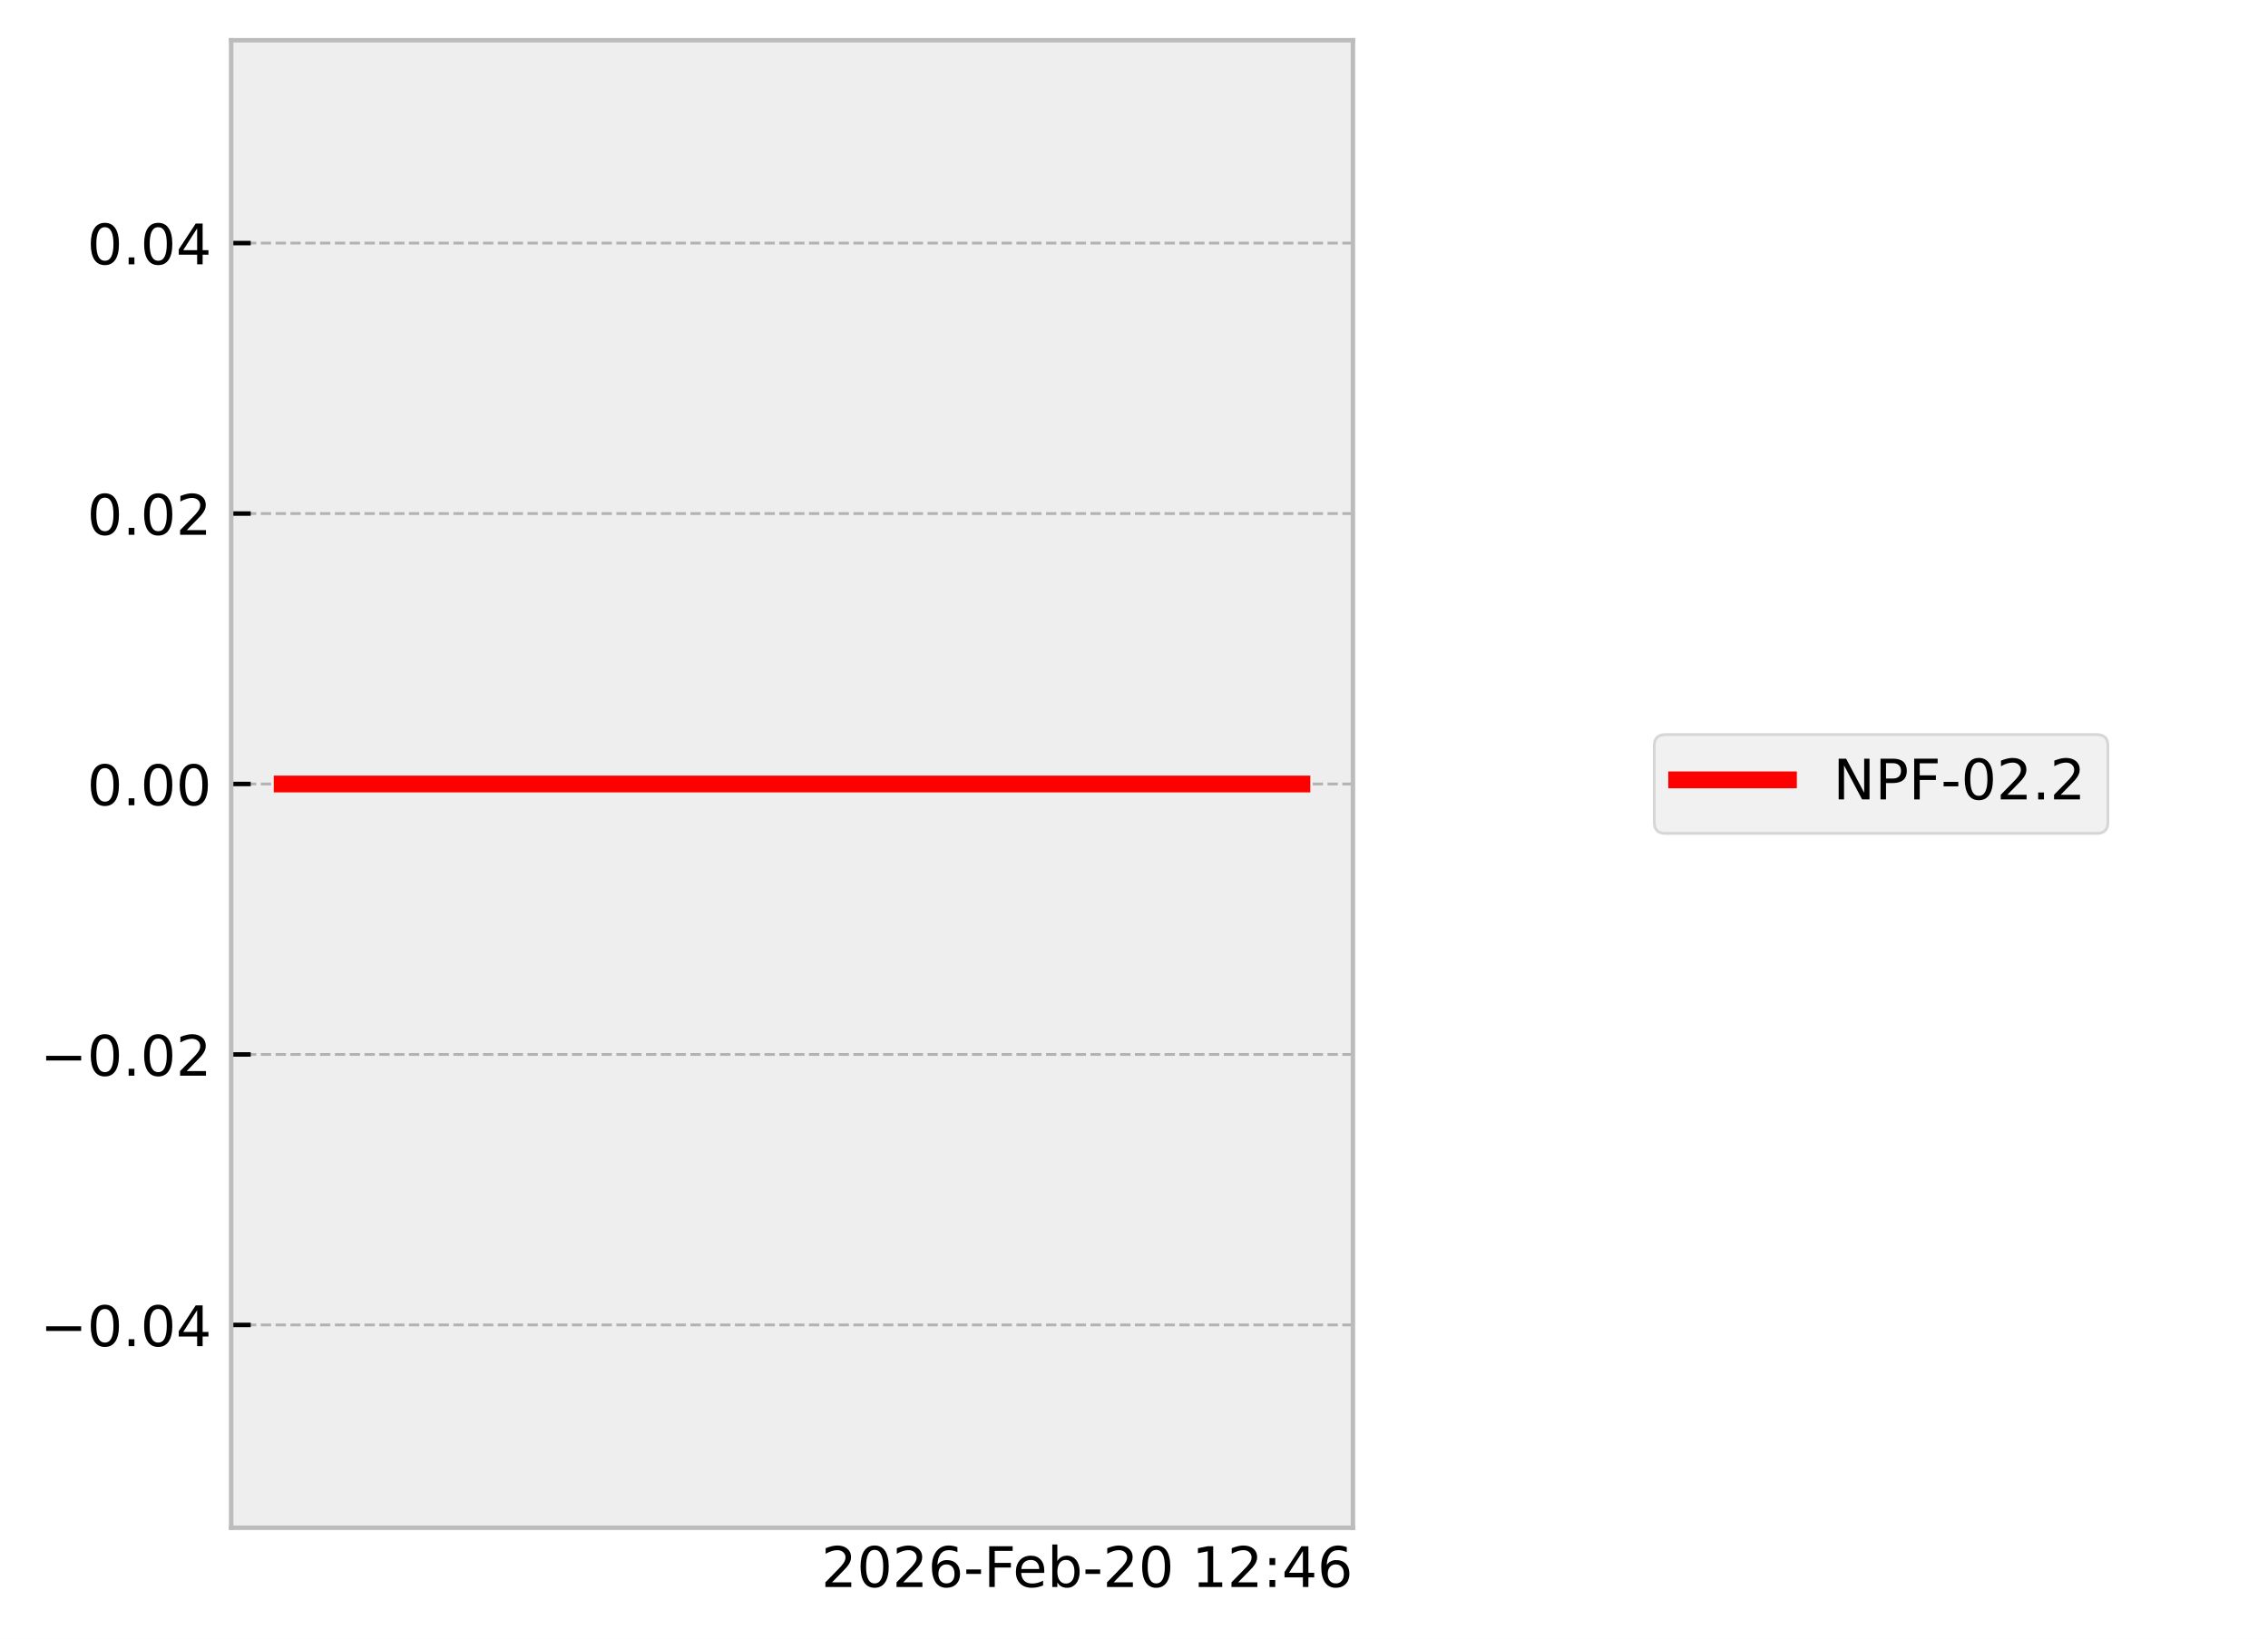
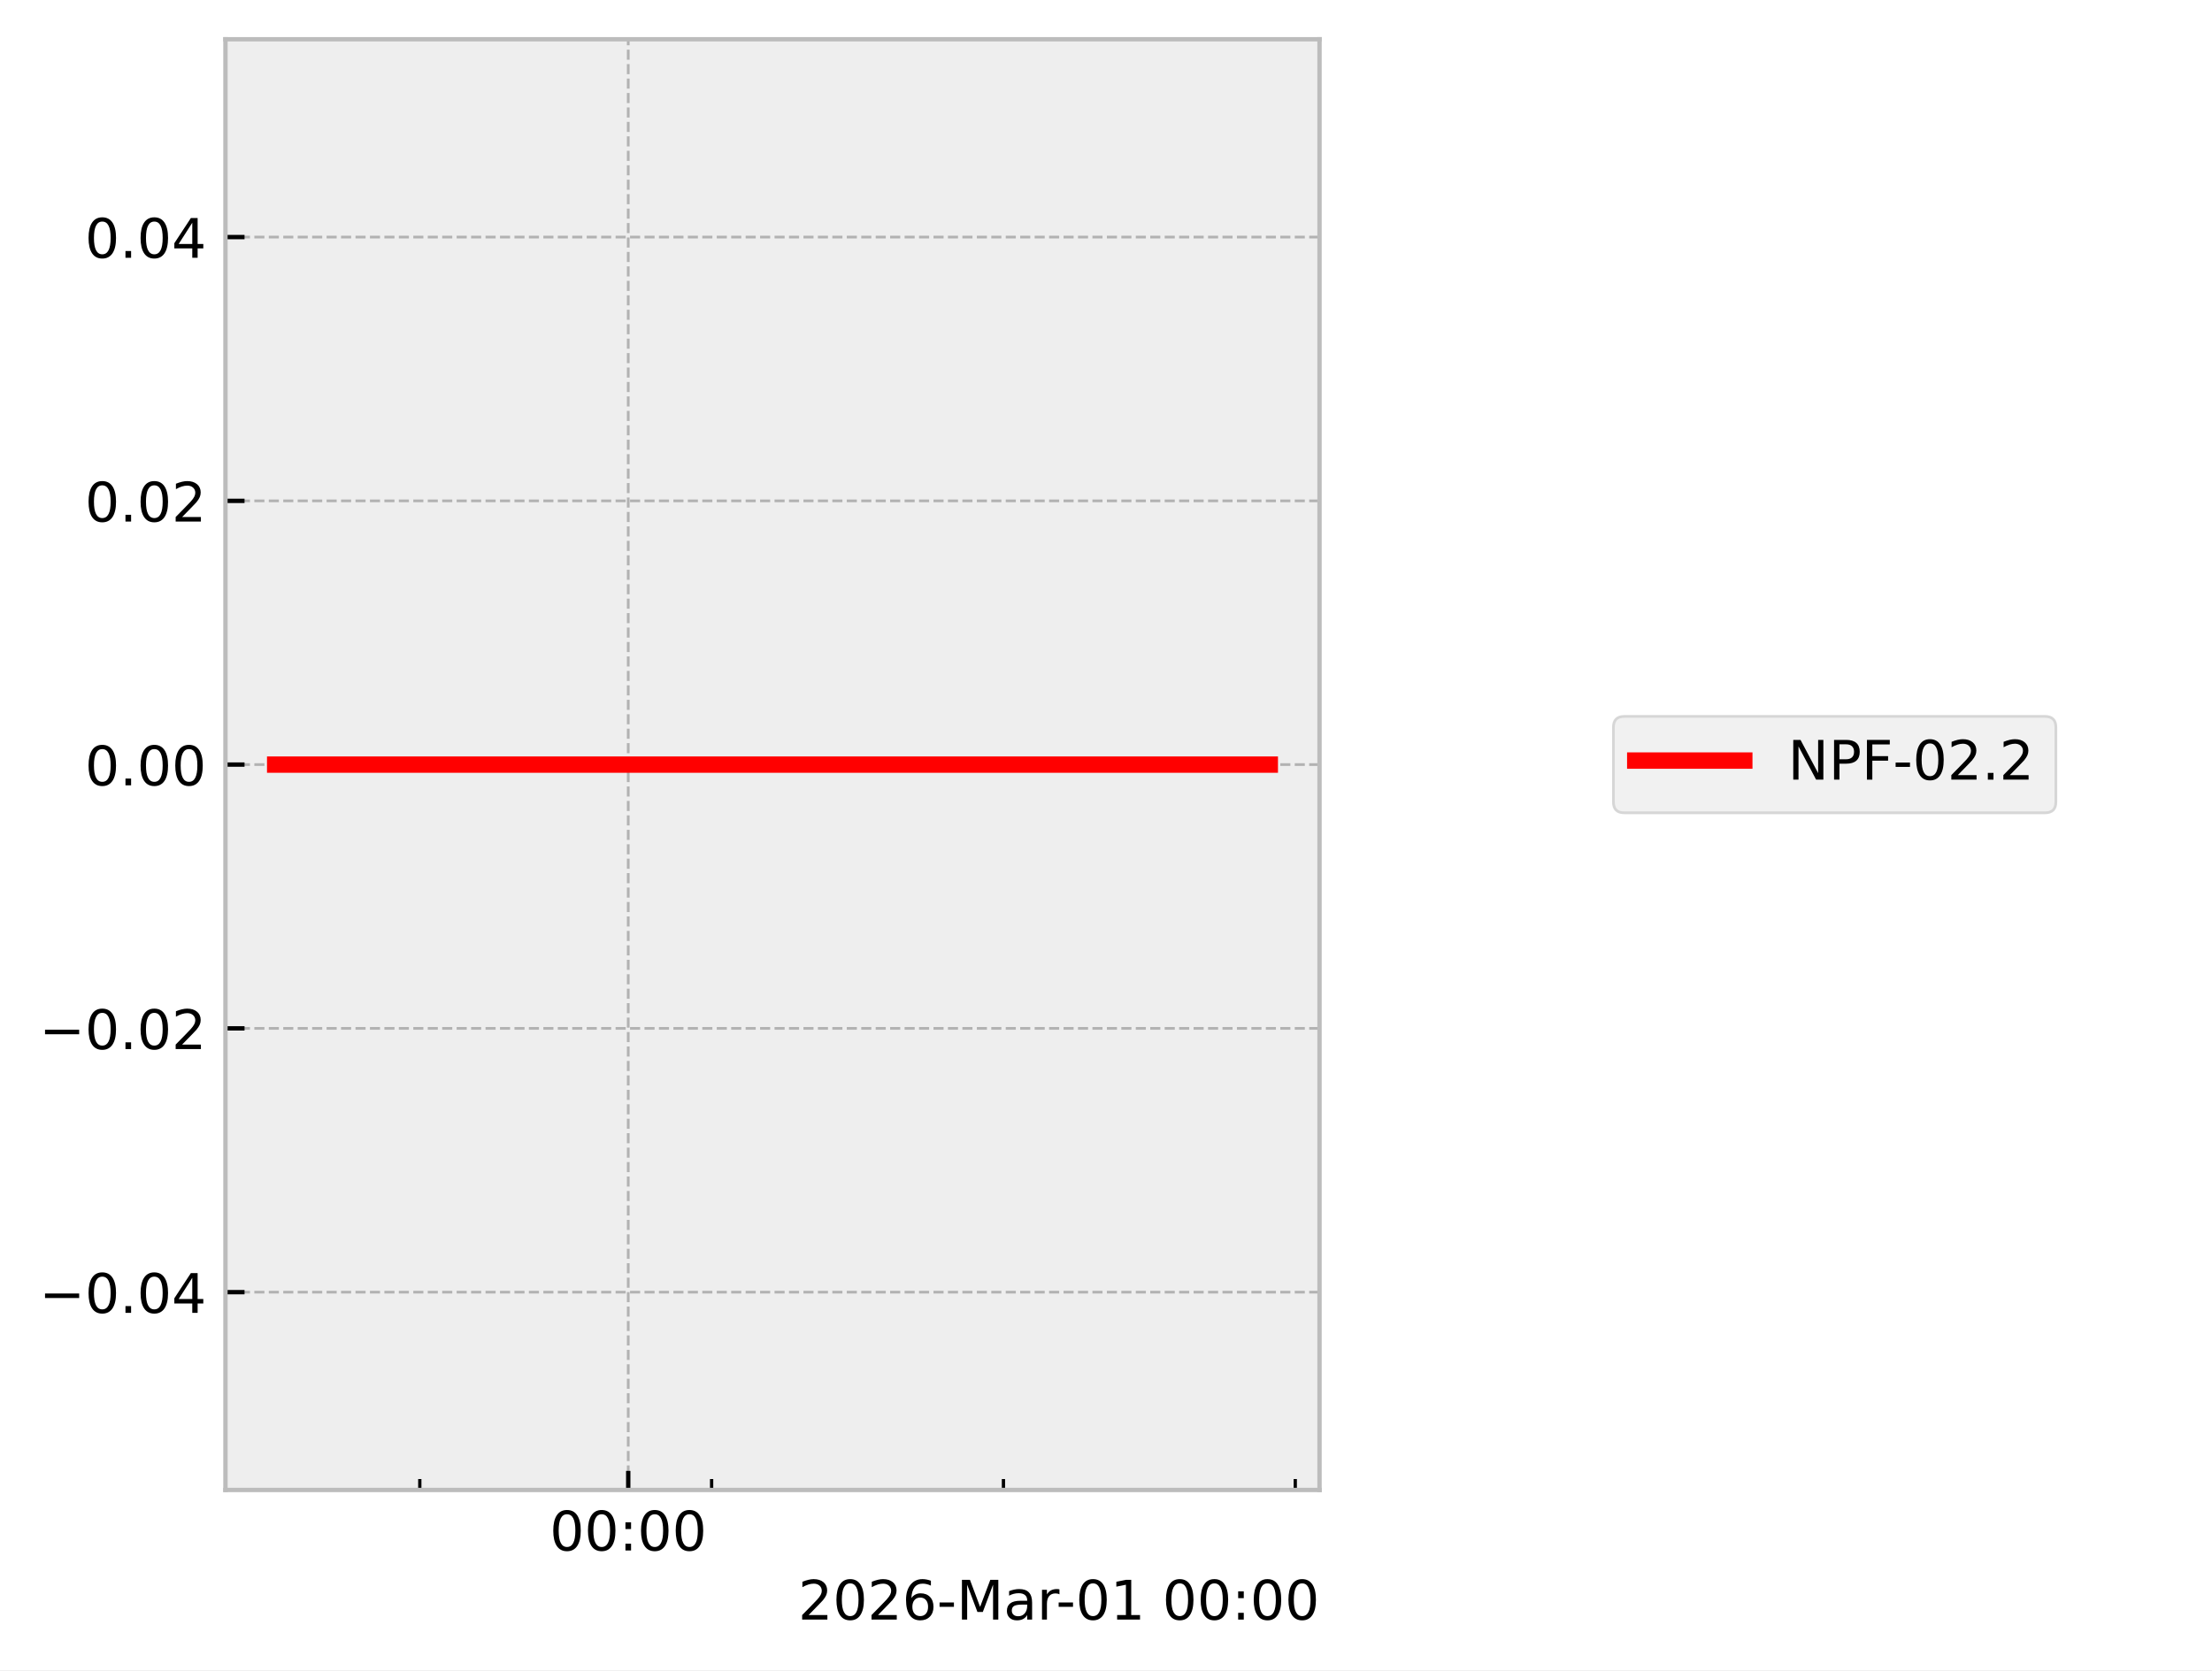
- <svg xmlns="http://www.w3.org/2000/svg" xmlns:xlink="http://www.w3.org/1999/xlink" width="405.665pt" height="293.19pt" viewBox="0 0 405.665 293.19" version="1.1">
+ <svg xmlns="http://www.w3.org/2000/svg" xmlns:xlink="http://www.w3.org/1999/xlink" width="405.665pt" height="306.368pt" viewBox="0 0 405.665 306.368" version="1.1">
  <defs>
    <style type="text/css">*{stroke-linejoin: round; stroke-linecap: butt}</style>
  </defs>
  <g id="figure_1">
    <g id="patch_1">
-       <path d="M 0 293.19  L 405.665 293.19  L 405.665 0  L 0 0  z " style="fill: #ffffff" />
+       <path d="M 0 306.368  L 405.665 306.368  L 405.665 0  L 0 0  z " style="fill: #ffffff" />
    </g>
    <g id="axes_1">
      <g id="patch_2">
        <path d="M 41.345 273.312  L 241.991 273.312  L 241.991 7.2  L 41.345 7.2  z " style="fill: #eeeeee" />
      </g>
      <g id="matplotlib.axis_1">
-         <g id="text_1">
-           <g transform="translate(146.9006 283.9104) scale(0.1 -0.1)">
+         <g id="xtick_1">
+           <g id="line2d_1">
+             <path d="M 115.215 273.312  L 115.215 7.2  " clip-path="url(#pdc1ffd8448)" style="fill: none; stroke-dasharray: 1.85,0.8; stroke-dashoffset: 0; stroke: #b2b2b2; stroke-width: 0.5" />
+           </g>
+           <g id="line2d_2">
+             <defs>
+               <path id="m1e29d9b29c" d="M 0 0  L 0 -3.5  " style="stroke: #000000; stroke-width: 0.8" />
+             </defs>
+             <g>
+               <use xlink:href="#m1e29d9b29c" x="115.215" y="273.312" style="stroke: #000000; stroke-width: 0.8" />
+             </g>
+           </g>
+           <g id="text_1">
+             <g transform="translate(100.8061 284.4104) scale(0.1 -0.1)">
+               <defs>
+                 <path id="DejaVuSans-30" d="M 2034 4250  Q 1547 4250 1301 3770  Q 1056 3291 1056 2328  Q 1056 1369 1301 889  Q 1547 409 2034 409  Q 2525 409 2770 889  Q 3016 1369 3016 2328  Q 3016 3291 2770 3770  Q 2525 4250 2034 4250  z M 2034 4750  Q 2819 4750 3233 4129  Q 3647 3509 3647 2328  Q 3647 1150 3233 529  Q 2819 -91 2034 -91  Q 1250 -91 836 529  Q 422 1150 422 2328  Q 422 3509 836 4129  Q 1250 4750 2034 4750  z " transform="scale(0.015625)" />
+                 <path id="DejaVuSans-3a" d="M 750 794  L 1409 794  L 1409 0  L 750 0  L 750 794  z M 750 3309  L 1409 3309  L 1409 2516  L 750 2516  L 750 3309  z " transform="scale(0.015625)" />
+               </defs>
+               <use xlink:href="#DejaVuSans-30" />
+               <use xlink:href="#DejaVuSans-30" transform="translate(63.62305 0)" />
+               <use xlink:href="#DejaVuSans-3a" transform="translate(127.2461 0)" />
+               <use xlink:href="#DejaVuSans-30" transform="translate(160.9375 0)" />
+               <use xlink:href="#DejaVuSans-30" transform="translate(224.5605 0)" />
+             </g>
+           </g>
+         </g>
+         <g id="xtick_2">
+           <g id="line2d_3">
+             <defs>
+               <path id="m742cb5a458" d="M 0 0  L 0 -2  " style="stroke: #000000; stroke-width: 0.6" />
+             </defs>
+             <g>
+               <use xlink:href="#m742cb5a458" x="76.988" y="273.312" style="stroke: #000000; stroke-width: 0.6" />
+             </g>
+           </g>
+         </g>
+         <g id="xtick_3">
+           <g id="line2d_4">
+             <g>
+               <use xlink:href="#m742cb5a458" x="130.506" y="273.312" style="stroke: #000000; stroke-width: 0.6" />
+             </g>
+           </g>
+         </g>
+         <g id="xtick_4">
+           <g id="line2d_5">
+             <g>
+               <use xlink:href="#m742cb5a458" x="184.025" y="273.312" style="stroke: #000000; stroke-width: 0.6" />
+             </g>
+           </g>
+         </g>
+         <g id="xtick_5">
+           <g id="line2d_6">
+             <g>
+               <use xlink:href="#m742cb5a458" x="237.543" y="273.312" style="stroke: #000000; stroke-width: 0.6" />
+             </g>
+           </g>
+         </g>
+         <g id="text_2">
+           <g transform="translate(146.3741 297.0886) scale(0.1 -0.1)">
            <defs>
              <path id="DejaVuSans-32" d="M 1228 531  L 3431 531  L 3431 0  L 469 0  L 469 531  Q 828 903 1448 1529  Q 2069 2156 2228 2338  Q 2531 2678 2651 2914  Q 2772 3150 2772 3378  Q 2772 3750 2511 3984  Q 2250 4219 1831 4219  Q 1534 4219 1204 4116  Q 875 4013 500 3803  L 500 4441  Q 881 4594 1212 4672  Q 1544 4750 1819 4750  Q 2544 4750 2975 4387  Q 3406 4025 3406 3419  Q 3406 3131 3298 2873  Q 3191 2616 2906 2266  Q 2828 2175 2409 1742  Q 1991 1309 1228 531  z " transform="scale(0.015625)" />
-               <path id="DejaVuSans-30" d="M 2034 4250  Q 1547 4250 1301 3770  Q 1056 3291 1056 2328  Q 1056 1369 1301 889  Q 1547 409 2034 409  Q 2525 409 2770 889  Q 3016 1369 3016 2328  Q 3016 3291 2770 3770  Q 2525 4250 2034 4250  z M 2034 4750  Q 2819 4750 3233 4129  Q 3647 3509 3647 2328  Q 3647 1150 3233 529  Q 2819 -91 2034 -91  Q 1250 -91 836 529  Q 422 1150 422 2328  Q 422 3509 836 4129  Q 1250 4750 2034 4750  z " transform="scale(0.015625)" />
              <path id="DejaVuSans-36" d="M 2113 2584  Q 1688 2584 1439 2293  Q 1191 2003 1191 1497  Q 1191 994 1439 701  Q 1688 409 2113 409  Q 2538 409 2786 701  Q 3034 994 3034 1497  Q 3034 2003 2786 2293  Q 2538 2584 2113 2584  z M 3366 4563  L 3366 3988  Q 3128 4100 2886 4159  Q 2644 4219 2406 4219  Q 1781 4219 1451 3797  Q 1122 3375 1075 2522  Q 1259 2794 1537 2939  Q 1816 3084 2150 3084  Q 2853 3084 3261 2657  Q 3669 2231 3669 1497  Q 3669 778 3244 343  Q 2819 -91 2113 -91  Q 1303 -91 875 529  Q 447 1150 447 2328  Q 447 3434 972 4092  Q 1497 4750 2381 4750  Q 2619 4750 2861 4703  Q 3103 4656 3366 4563  z " transform="scale(0.015625)" />
              <path id="DejaVuSans-2d" d="M 313 2009  L 1997 2009  L 1997 1497  L 313 1497  L 313 2009  z " transform="scale(0.015625)" />
-               <path id="DejaVuSans-46" d="M 628 4666  L 3309 4666  L 3309 4134  L 1259 4134  L 1259 2759  L 3109 2759  L 3109 2228  L 1259 2228  L 1259 0  L 628 0  L 628 4666  z " transform="scale(0.015625)" />
-               <path id="DejaVuSans-65" d="M 3597 1894  L 3597 1613  L 953 1613  Q 991 1019 1311 708  Q 1631 397 2203 397  Q 2534 397 2845 478  Q 3156 559 3463 722  L 3463 178  Q 3153 47 2828 -22  Q 2503 -91 2169 -91  Q 1331 -91 842 396  Q 353 884 353 1716  Q 353 2575 817 3079  Q 1281 3584 2069 3584  Q 2775 3584 3186 3129  Q 3597 2675 3597 1894  z M 3022 2063  Q 3016 2534 2758 2815  Q 2500 3097 2075 3097  Q 1594 3097 1305 2825  Q 1016 2553 972 2059  L 3022 2063  z " transform="scale(0.015625)" />
-               <path id="DejaVuSans-62" d="M 3116 1747  Q 3116 2381 2855 2742  Q 2594 3103 2138 3103  Q 1681 3103 1420 2742  Q 1159 2381 1159 1747  Q 1159 1113 1420 752  Q 1681 391 2138 391  Q 2594 391 2855 752  Q 3116 1113 3116 1747  z M 1159 2969  Q 1341 3281 1617 3432  Q 1894 3584 2278 3584  Q 2916 3584 3314 3078  Q 3713 2572 3713 1747  Q 3713 922 3314 415  Q 2916 -91 2278 -91  Q 1894 -91 1617 61  Q 1341 213 1159 525  L 1159 0  L 581 0  L 581 4863  L 1159 4863  L 1159 2969  z " transform="scale(0.015625)" />
+               <path id="DejaVuSans-4d" d="M 628 4666  L 1569 4666  L 2759 1491  L 3956 4666  L 4897 4666  L 4897 0  L 4281 0  L 4281 4097  L 3078 897  L 2444 897  L 1241 4097  L 1241 0  L 628 0  L 628 4666  z " transform="scale(0.015625)" />
+               <path id="DejaVuSans-61" d="M 2194 1759  Q 1497 1759 1228 1600  Q 959 1441 959 1056  Q 959 750 1161 570  Q 1363 391 1709 391  Q 2188 391 2477 730  Q 2766 1069 2766 1631  L 2766 1759  L 2194 1759  z M 3341 1997  L 3341 0  L 2766 0  L 2766 531  Q 2569 213 2275 61  Q 1981 -91 1556 -91  Q 1019 -91 701 211  Q 384 513 384 1019  Q 384 1609 779 1909  Q 1175 2209 1959 2209  L 2766 2209  L 2766 2266  Q 2766 2663 2505 2880  Q 2244 3097 1772 3097  Q 1472 3097 1187 3025  Q 903 2953 641 2809  L 641 3341  Q 956 3463 1253 3523  Q 1550 3584 1831 3584  Q 2591 3584 2966 3190  Q 3341 2797 3341 1997  z " transform="scale(0.015625)" />
+               <path id="DejaVuSans-72" d="M 2631 2963  Q 2534 3019 2420 3045  Q 2306 3072 2169 3072  Q 1681 3072 1420 2755  Q 1159 2438 1159 1844  L 1159 0  L 581 0  L 581 3500  L 1159 3500  L 1159 2956  Q 1341 3275 1631 3429  Q 1922 3584 2338 3584  Q 2397 3584 2469 3576  Q 2541 3569 2628 3553  L 2631 2963  z " transform="scale(0.015625)" />
+               <path id="DejaVuSans-31" d="M 794 531  L 1825 531  L 1825 4091  L 703 3866  L 703 4441  L 1819 4666  L 2450 4666  L 2450 531  L 3481 531  L 3481 0  L 794 0  L 794 531  z " transform="scale(0.015625)" />
              <path id="DejaVuSans-20" transform="scale(0.015625)" />
-               <path id="DejaVuSans-31" d="M 794 531  L 1825 531  L 1825 4091  L 703 3866  L 703 4441  L 1819 4666  L 2450 4666  L 2450 531  L 3481 531  L 3481 0  L 794 0  L 794 531  z " transform="scale(0.015625)" />
-               <path id="DejaVuSans-3a" d="M 750 794  L 1409 794  L 1409 0  L 750 0  L 750 794  z M 750 3309  L 1409 3309  L 1409 2516  L 750 2516  L 750 3309  z " transform="scale(0.015625)" />
-               <path id="DejaVuSans-34" d="M 2419 4116  L 825 1625  L 2419 1625  L 2419 4116  z M 2253 4666  L 3047 4666  L 3047 1625  L 3713 1625  L 3713 1100  L 3047 1100  L 3047 0  L 2419 0  L 2419 1100  L 313 1100  L 313 1709  L 2253 4666  z " transform="scale(0.015625)" />
            </defs>
            <use xlink:href="#DejaVuSans-32" />
            <use xlink:href="#DejaVuSans-30" transform="translate(63.62305 0)" />
            <use xlink:href="#DejaVuSans-32" transform="translate(127.2461 0)" />
            <use xlink:href="#DejaVuSans-36" transform="translate(190.8691 0)" />
            <use xlink:href="#DejaVuSans-2d" transform="translate(254.4922 0)" />
-             <use xlink:href="#DejaVuSans-46" transform="translate(290.5762 0)" />
-             <use xlink:href="#DejaVuSans-65" transform="translate(342.5957 0)" />
-             <use xlink:href="#DejaVuSans-62" transform="translate(404.1191 0)" />
-             <use xlink:href="#DejaVuSans-2d" transform="translate(467.5957 0)" />
-             <use xlink:href="#DejaVuSans-32" transform="translate(503.6797 0)" />
-             <use xlink:href="#DejaVuSans-30" transform="translate(567.3027 0)" />
-             <use xlink:href="#DejaVuSans-20" transform="translate(630.9258 0)" />
-             <use xlink:href="#DejaVuSans-31" transform="translate(662.7129 0)" />
-             <use xlink:href="#DejaVuSans-32" transform="translate(726.3359 0)" />
-             <use xlink:href="#DejaVuSans-3a" transform="translate(789.959 0)" />
-             <use xlink:href="#DejaVuSans-34" transform="translate(823.6504 0)" />
-             <use xlink:href="#DejaVuSans-36" transform="translate(887.2734 0)" />
+             <use xlink:href="#DejaVuSans-4d" transform="translate(290.5762 0)" />
+             <use xlink:href="#DejaVuSans-61" transform="translate(376.8555 0)" />
+             <use xlink:href="#DejaVuSans-72" transform="translate(438.1348 0)" />
+             <use xlink:href="#DejaVuSans-2d" transform="translate(472.873 0)" />
+             <use xlink:href="#DejaVuSans-30" transform="translate(508.957 0)" />
+             <use xlink:href="#DejaVuSans-31" transform="translate(572.5801 0)" />
+             <use xlink:href="#DejaVuSans-20" transform="translate(636.2031 0)" />
+             <use xlink:href="#DejaVuSans-30" transform="translate(667.9902 0)" />
+             <use xlink:href="#DejaVuSans-30" transform="translate(731.6133 0)" />
+             <use xlink:href="#DejaVuSans-3a" transform="translate(795.2363 0)" />
+             <use xlink:href="#DejaVuSans-30" transform="translate(828.9277 0)" />
+             <use xlink:href="#DejaVuSans-30" transform="translate(892.5508 0)" />
          </g>
        </g>
      </g>
      <g id="matplotlib.axis_2">
        <g id="ytick_1">
-           <g id="line2d_1">
-             <path d="M 41.345 237.024  L 241.991 237.024  " clip-path="url(#p6b24960549)" style="fill: none; stroke-dasharray: 1.85,0.8; stroke-dashoffset: 0; stroke: #b2b2b2; stroke-width: 0.5" />
-           </g>
-           <g id="line2d_2">
-             <defs>
-               <path id="mfae996fb24" d="M 0 0  L 3.5 0  " style="stroke: #000000; stroke-width: 0.8" />
-             </defs>
-             <g>
-               <use xlink:href="#mfae996fb24" x="41.345" y="237.024" style="stroke: #000000; stroke-width: 0.8" />
-             </g>
-           </g>
-           <g id="text_2">
+           <g id="line2d_7">
+             <path d="M 41.345 237.024  L 241.991 237.024  " clip-path="url(#pdc1ffd8448)" style="fill: none; stroke-dasharray: 1.85,0.8; stroke-dashoffset: 0; stroke: #b2b2b2; stroke-width: 0.5" />
+           </g>
+           <g id="line2d_8">
+             <defs>
+               <path id="m6be8c0b0c3" d="M 0 0  L 3.5 0  " style="stroke: #000000; stroke-width: 0.8" />
+             </defs>
+             <g>
+               <use xlink:href="#m6be8c0b0c3" x="41.345" y="237.024" style="stroke: #000000; stroke-width: 0.8" />
+             </g>
+           </g>
+           <g id="text_3">
            <g transform="translate(7.2 240.8232) scale(0.1 -0.1)">
              <defs>
                <path id="DejaVuSans-2212" d="M 678 2272  L 4684 2272  L 4684 1741  L 678 1741  L 678 2272  z " transform="scale(0.015625)" />
                <path id="DejaVuSans-2e" d="M 684 794  L 1344 794  L 1344 0  L 684 0  L 684 794  z " transform="scale(0.015625)" />
+                 <path id="DejaVuSans-34" d="M 2419 4116  L 825 1625  L 2419 1625  L 2419 4116  z M 2253 4666  L 3047 4666  L 3047 1625  L 3713 1625  L 3713 1100  L 3047 1100  L 3047 0  L 2419 0  L 2419 1100  L 313 1100  L 313 1709  L 2253 4666  z " transform="scale(0.015625)" />
              </defs>
              <use xlink:href="#DejaVuSans-2212" />
              <use xlink:href="#DejaVuSans-30" transform="translate(83.78906 0)" />
              <use xlink:href="#DejaVuSans-2e" transform="translate(147.4121 0)" />
              <use xlink:href="#DejaVuSans-30" transform="translate(179.1992 0)" />
              <use xlink:href="#DejaVuSans-34" transform="translate(242.8223 0)" />
            </g>
          </g>
        </g>
        <g id="ytick_2">
-           <g id="line2d_3">
-             <path d="M 41.345 188.64  L 241.991 188.64  " clip-path="url(#p6b24960549)" style="fill: none; stroke-dasharray: 1.85,0.8; stroke-dashoffset: 0; stroke: #b2b2b2; stroke-width: 0.5" />
-           </g>
-           <g id="line2d_4">
-             <g>
-               <use xlink:href="#mfae996fb24" x="41.345" y="188.64" style="stroke: #000000; stroke-width: 0.8" />
-             </g>
-           </g>
-           <g id="text_3">
+           <g id="line2d_9">
+             <path d="M 41.345 188.64  L 241.991 188.64  " clip-path="url(#pdc1ffd8448)" style="fill: none; stroke-dasharray: 1.85,0.8; stroke-dashoffset: 0; stroke: #b2b2b2; stroke-width: 0.5" />
+           </g>
+           <g id="line2d_10">
+             <g>
+               <use xlink:href="#m6be8c0b0c3" x="41.345" y="188.64" style="stroke: #000000; stroke-width: 0.8" />
+             </g>
+           </g>
+           <g id="text_4">
            <g transform="translate(7.2 192.4392) scale(0.1 -0.1)">
              <use xlink:href="#DejaVuSans-2212" />
              <use xlink:href="#DejaVuSans-30" transform="translate(83.78906 0)" />
              <use xlink:href="#DejaVuSans-2e" transform="translate(147.4121 0)" />
              <use xlink:href="#DejaVuSans-30" transform="translate(179.1992 0)" />
              <use xlink:href="#DejaVuSans-32" transform="translate(242.8223 0)" />
            </g>
          </g>
        </g>
        <g id="ytick_3">
-           <g id="line2d_5">
-             <path d="M 41.345 140.256  L 241.991 140.256  " clip-path="url(#p6b24960549)" style="fill: none; stroke-dasharray: 1.85,0.8; stroke-dashoffset: 0; stroke: #b2b2b2; stroke-width: 0.5" />
-           </g>
-           <g id="line2d_6">
-             <g>
-               <use xlink:href="#mfae996fb24" x="41.345" y="140.256" style="stroke: #000000; stroke-width: 0.8" />
-             </g>
-           </g>
-           <g id="text_4">
+           <g id="line2d_11">
+             <path d="M 41.345 140.256  L 241.991 140.256  " clip-path="url(#pdc1ffd8448)" style="fill: none; stroke-dasharray: 1.85,0.8; stroke-dashoffset: 0; stroke: #b2b2b2; stroke-width: 0.5" />
+           </g>
+           <g id="line2d_12">
+             <g>
+               <use xlink:href="#m6be8c0b0c3" x="41.345" y="140.256" style="stroke: #000000; stroke-width: 0.8" />
+             </g>
+           </g>
+           <g id="text_5">
            <g transform="translate(15.57969 144.0552) scale(0.1 -0.1)">
              <use xlink:href="#DejaVuSans-30" />
              <use xlink:href="#DejaVuSans-2e" transform="translate(63.62305 0)" />
              <use xlink:href="#DejaVuSans-30" transform="translate(95.41016 0)" />
              <use xlink:href="#DejaVuSans-30" transform="translate(159.0332 0)" />
            </g>
          </g>
        </g>
        <g id="ytick_4">
-           <g id="line2d_7">
-             <path d="M 41.345 91.872  L 241.991 91.872  " clip-path="url(#p6b24960549)" style="fill: none; stroke-dasharray: 1.85,0.8; stroke-dashoffset: 0; stroke: #b2b2b2; stroke-width: 0.5" />
-           </g>
-           <g id="line2d_8">
-             <g>
-               <use xlink:href="#mfae996fb24" x="41.345" y="91.872" style="stroke: #000000; stroke-width: 0.8" />
-             </g>
-           </g>
-           <g id="text_5">
+           <g id="line2d_13">
+             <path d="M 41.345 91.872  L 241.991 91.872  " clip-path="url(#pdc1ffd8448)" style="fill: none; stroke-dasharray: 1.85,0.8; stroke-dashoffset: 0; stroke: #b2b2b2; stroke-width: 0.5" />
+           </g>
+           <g id="line2d_14">
+             <g>
+               <use xlink:href="#m6be8c0b0c3" x="41.345" y="91.872" style="stroke: #000000; stroke-width: 0.8" />
+             </g>
+           </g>
+           <g id="text_6">
            <g transform="translate(15.57969 95.67122) scale(0.1 -0.1)">
              <use xlink:href="#DejaVuSans-30" />
              <use xlink:href="#DejaVuSans-2e" transform="translate(63.62305 0)" />
              <use xlink:href="#DejaVuSans-30" transform="translate(95.41016 0)" />
              <use xlink:href="#DejaVuSans-32" transform="translate(159.0332 0)" />
            </g>
          </g>
        </g>
        <g id="ytick_5">
-           <g id="line2d_9">
-             <path d="M 41.345 43.488  L 241.991 43.488  " clip-path="url(#p6b24960549)" style="fill: none; stroke-dasharray: 1.85,0.8; stroke-dashoffset: 0; stroke: #b2b2b2; stroke-width: 0.5" />
-           </g>
-           <g id="line2d_10">
-             <g>
-               <use xlink:href="#mfae996fb24" x="41.345" y="43.488" style="stroke: #000000; stroke-width: 0.8" />
-             </g>
-           </g>
-           <g id="text_6">
+           <g id="line2d_15">
+             <path d="M 41.345 43.488  L 241.991 43.488  " clip-path="url(#pdc1ffd8448)" style="fill: none; stroke-dasharray: 1.85,0.8; stroke-dashoffset: 0; stroke: #b2b2b2; stroke-width: 0.5" />
+           </g>
+           <g id="line2d_16">
+             <g>
+               <use xlink:href="#m6be8c0b0c3" x="41.345" y="43.488" style="stroke: #000000; stroke-width: 0.8" />
+             </g>
+           </g>
+           <g id="text_7">
            <g transform="translate(15.57969 47.28722) scale(0.1 -0.1)">
              <use xlink:href="#DejaVuSans-30" />
              <use xlink:href="#DejaVuSans-2e" transform="translate(63.62305 0)" />
              <use xlink:href="#DejaVuSans-30" transform="translate(95.41016 0)" />
              <use xlink:href="#DejaVuSans-34" transform="translate(159.0332 0)" />
            </g>
          </g>
        </g>
      </g>
-       <g id="line2d_11">
-         <path d="M 50.466 140.256  L 232.871 140.256  " clip-path="url(#p6b24960549)" style="fill: none; stroke: #ff0000; stroke-width: 3; stroke-linecap: square" />
+       <g id="line2d_17">
+         <path d="M 50.466 140.256  L 232.61 140.256  L 232.871 140.256  " clip-path="url(#pdc1ffd8448)" style="fill: none; stroke: #ff0000; stroke-width: 3; stroke-linecap: square" />
      </g>
      <g id="patch_3">
        <path d="M 41.345 273.312  L 41.345 7.2  " style="fill: none; stroke: #bcbcbc; stroke-width: 0.8; stroke-linejoin: miter; stroke-linecap: square" />
      </g>
      <g id="patch_4">
        <path d="M 241.991 273.312  L 241.991 7.2  " style="fill: none; stroke: #bcbcbc; stroke-width: 0.8; stroke-linejoin: miter; stroke-linecap: square" />
      </g>
      <g id="patch_5">
        <path d="M 41.345 273.312  L 241.991 273.312  " style="fill: none; stroke: #bcbcbc; stroke-width: 0.8; stroke-linejoin: miter; stroke-linecap: square" />
      </g>
      <g id="patch_6">
        <path d="M 41.345 7.2  L 241.991 7.2  " style="fill: none; stroke: #bcbcbc; stroke-width: 0.8; stroke-linejoin: miter; stroke-linecap: square" />
      </g>
    </g>
    <g id="axes_2">
      <g id="legend_1">
        <g id="patch_7">
          <path d="M 297.893 149.095  L 375.029 149.095  Q 377.029 149.095 377.029 147.095  L 377.029 133.417  Q 377.029 131.417 375.029 131.417  L 297.893 131.417  Q 295.893 131.417 295.893 133.417  L 295.893 147.095  Q 295.893 149.095 297.893 149.095  z " style="fill: #eeeeee; opacity: 0.8; stroke: #cccccc; stroke-width: 0.5; stroke-linejoin: miter" />
        </g>
-         <g id="line2d_12">
+         <g id="line2d_18">
          <path d="M 299.893 139.515  L 309.893 139.515  L 319.893 139.515  " style="fill: none; stroke: #ff0000; stroke-width: 3; stroke-linecap: square" />
        </g>
-         <g id="text_7">
+         <g id="text_8">
          <g transform="translate(327.893 143.0154) scale(0.1 -0.1)">
            <defs>
              <path id="DejaVuSans-4e" d="M 628 4666  L 1478 4666  L 3547 763  L 3547 4666  L 4159 4666  L 4159 0  L 3309 0  L 1241 3903  L 1241 0  L 628 0  L 628 4666  z " transform="scale(0.015625)" />
              <path id="DejaVuSans-50" d="M 1259 4147  L 1259 2394  L 2053 2394  Q 2494 2394 2734 2622  Q 2975 2850 2975 3272  Q 2975 3691 2734 3919  Q 2494 4147 2053 4147  L 1259 4147  z M 628 4666  L 2053 4666  Q 2838 4666 3239 4311  Q 3641 3956 3641 3272  Q 3641 2581 3239 2228  Q 2838 1875 2053 1875  L 1259 1875  L 1259 0  L 628 0  L 628 4666  z " transform="scale(0.015625)" />
+               <path id="DejaVuSans-46" d="M 628 4666  L 3309 4666  L 3309 4134  L 1259 4134  L 1259 2759  L 3109 2759  L 3109 2228  L 1259 2228  L 1259 0  L 628 0  L 628 4666  z " transform="scale(0.015625)" />
            </defs>
            <use xlink:href="#DejaVuSans-4e" />
            <use xlink:href="#DejaVuSans-50" transform="translate(74.80469 0)" />
            <use xlink:href="#DejaVuSans-46" transform="translate(135.1074 0)" />
            <use xlink:href="#DejaVuSans-2d" transform="translate(192.627 0)" />
            <use xlink:href="#DejaVuSans-30" transform="translate(228.7109 0)" />
            <use xlink:href="#DejaVuSans-32" transform="translate(292.334 0)" />
            <use xlink:href="#DejaVuSans-2e" transform="translate(355.957 0)" />
            <use xlink:href="#DejaVuSans-32" transform="translate(387.7441 0)" />
          </g>
        </g>
      </g>
    </g>
  </g>
  <defs>
-     <clipPath id="p6b24960549">
+     <clipPath id="pdc1ffd8448">
      <rect x="41.345" y="7.2" width="200.646" height="266.112" />
    </clipPath>
  </defs>
</svg>
